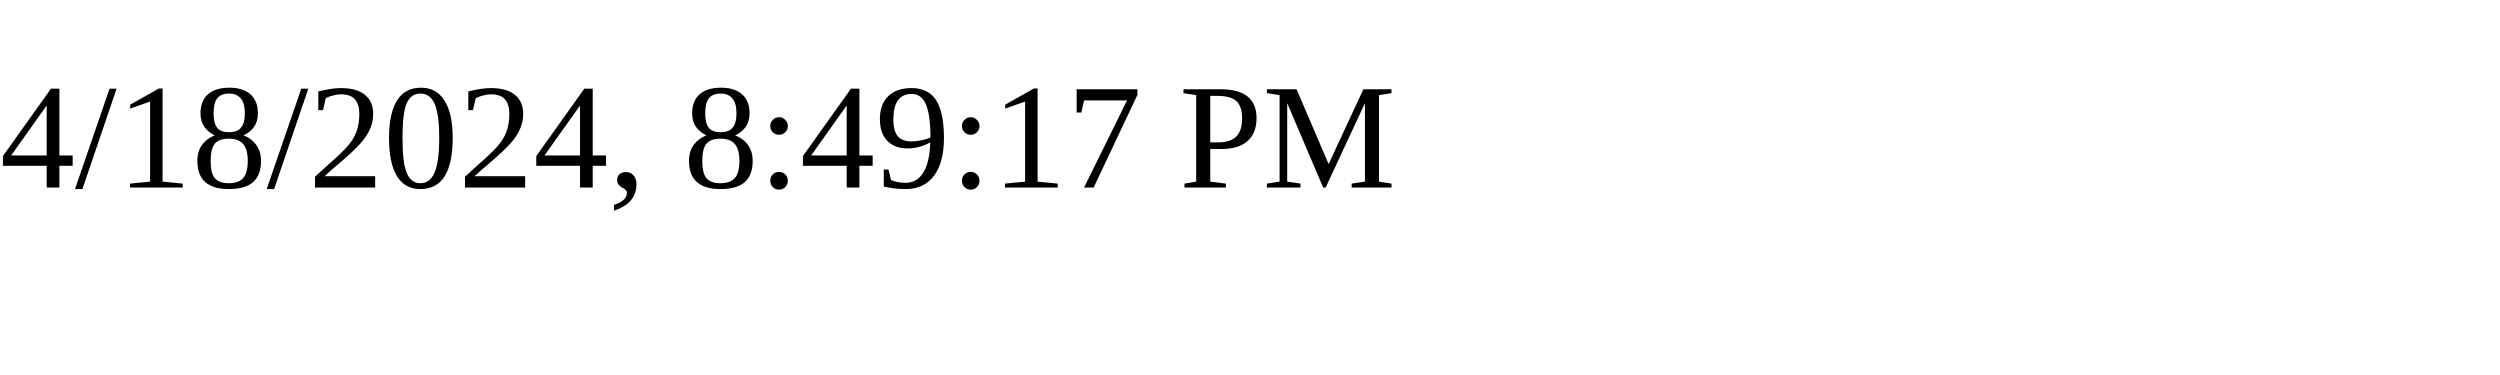
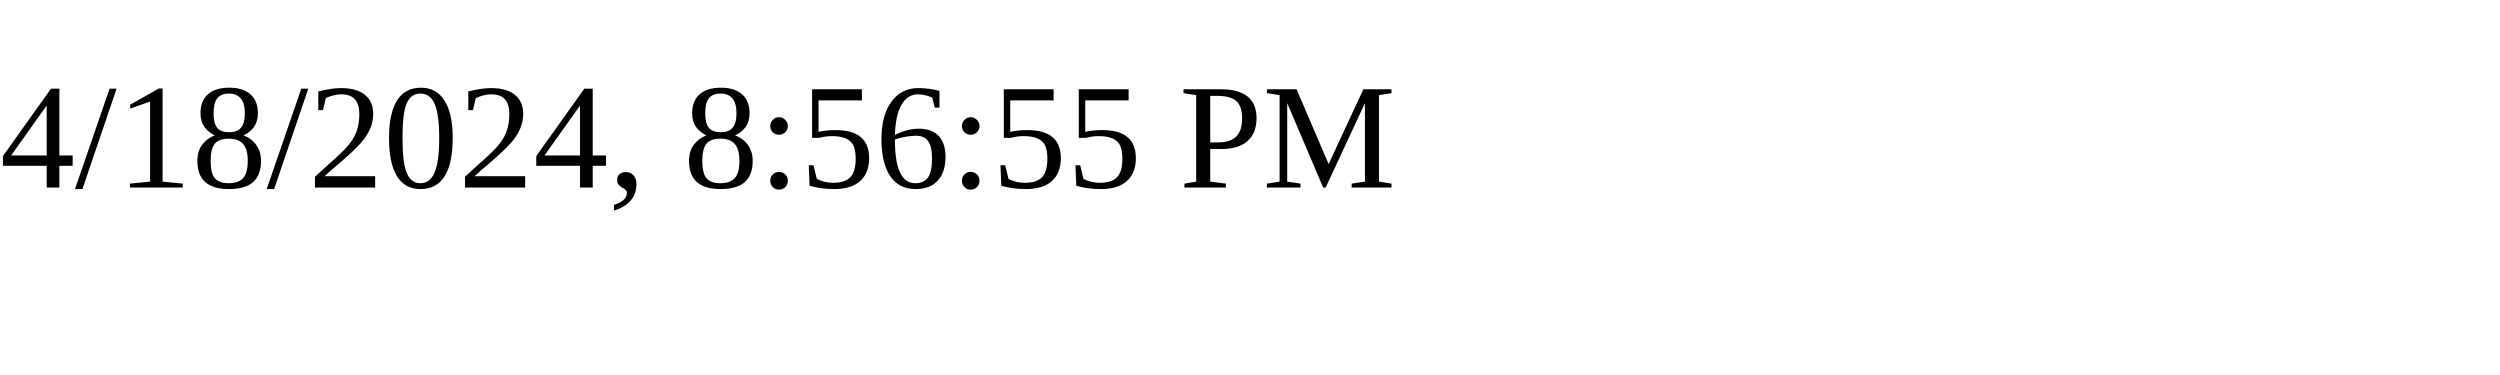
<svg xmlns="http://www.w3.org/2000/svg" height="30" width="200">
-   <text x="0" y="15">4/18/2024, 8:49:17 PM</text>
+   <text x="0" y="15">4/18/2024, 8:56:55 PM</text>
</svg>
